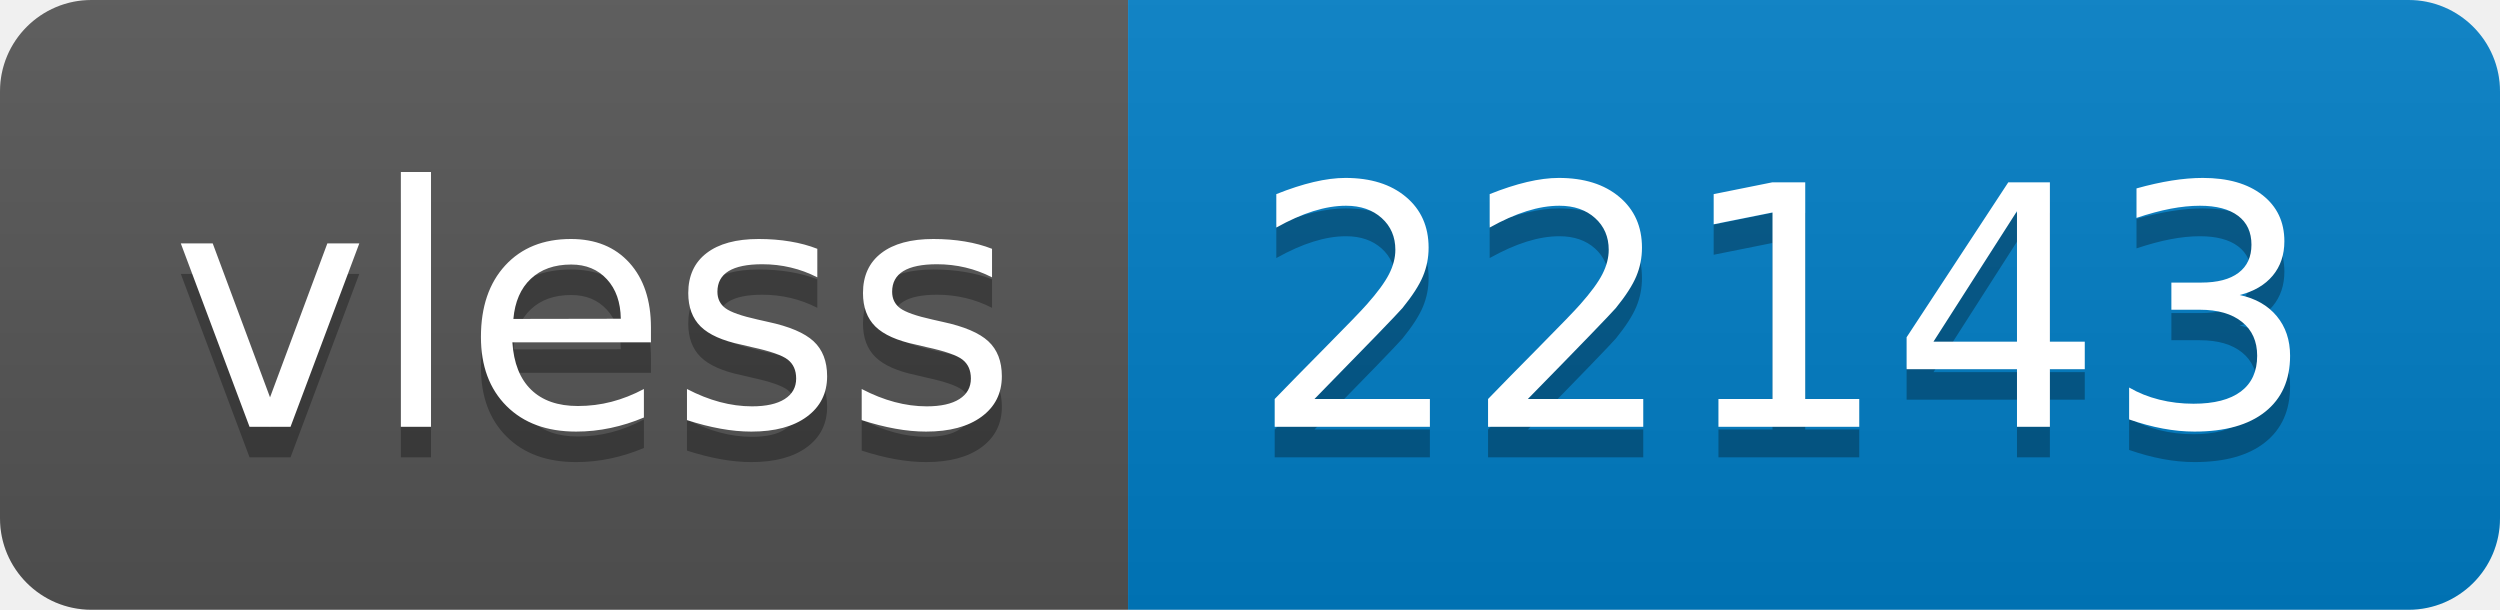
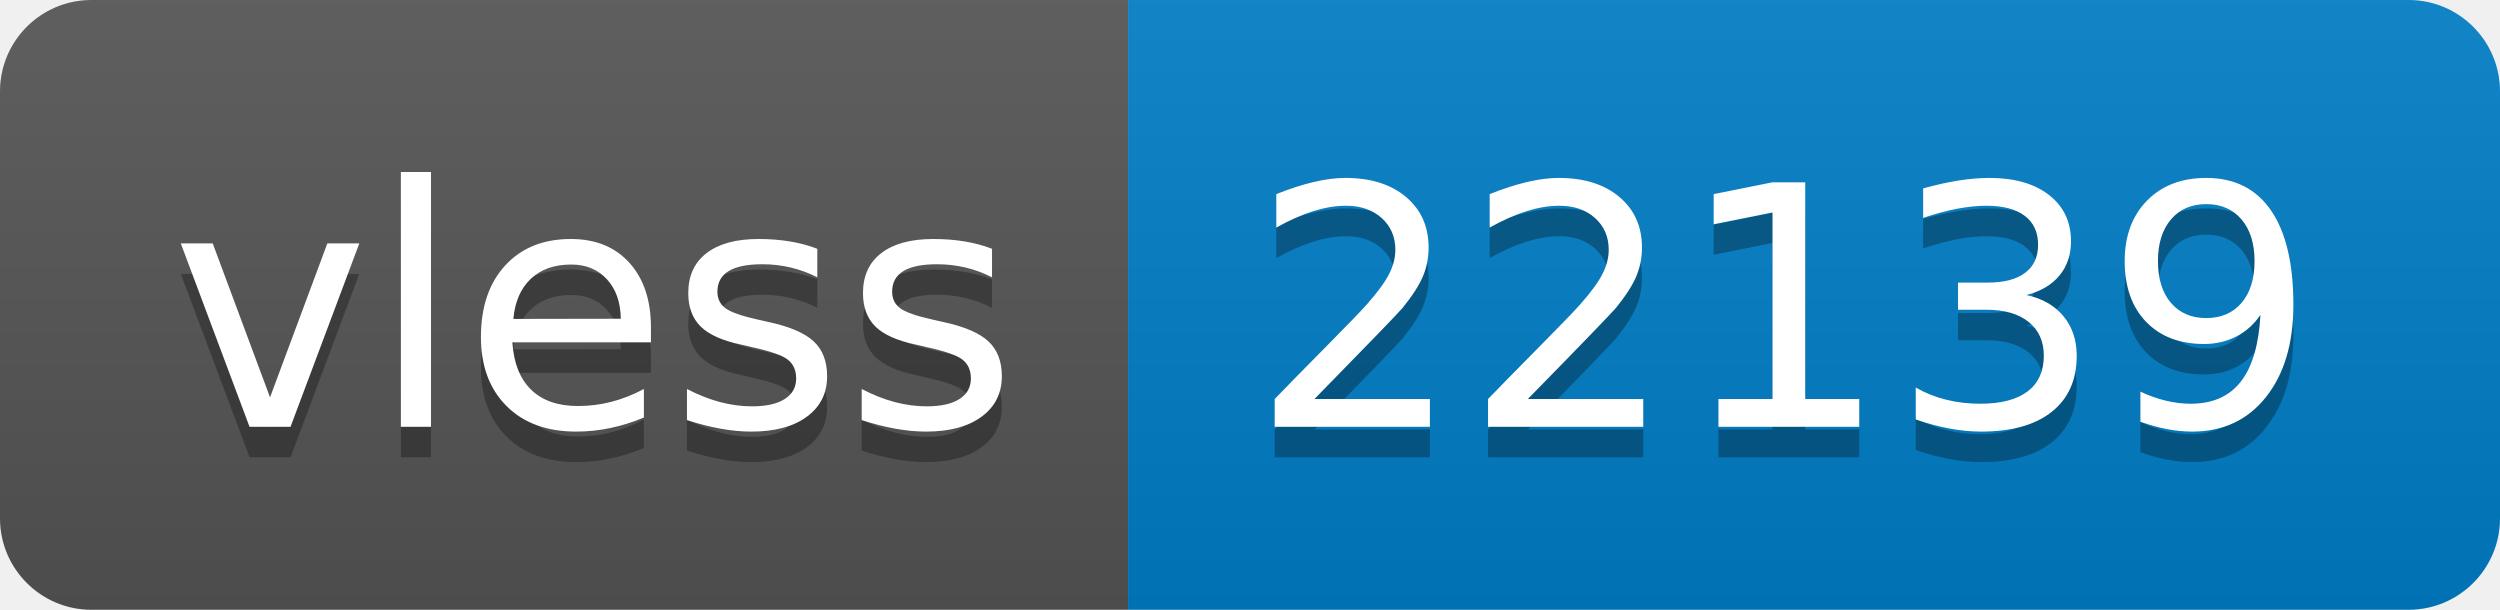
- <svg xmlns="http://www.w3.org/2000/svg" width="82" height="20" role="img" aria-label="vless: 22143">
+ <svg xmlns="http://www.w3.org/2000/svg" width="82" height="20" role="img" aria-label="vless: 22139">
  <linearGradient id="s" x2="0" y2="100%">
    <stop offset="0" stop-color="#bbb" stop-opacity=".1" />
    <stop offset="1" stop-opacity=".1" />
  </linearGradient>
  <clipPath id="r">
    <rect width="82" height="20" rx="3" fill="#fff" />
  </clipPath>
  <g clip-path="url(#r)">
    <rect width="37" height="20" fill="#555" />
    <rect x="37" width="45" height="20" fill="#007ec6" />
    <rect width="82" height="20" fill="url(#s)" />
  </g>
  <g fill="#fff" text-anchor="middle" font-family="Verdana,Geneva,DejaVu Sans,sans-serif" text-rendering="geometricPrecision" font-size="110">
    <text aria-hidden="true" x="195" y="150" fill="#010101" fill-opacity=".3" transform="scale(.1)" textLength="270">vless</text>
    <text x="195" y="140" transform="scale(.1)" fill="#fff" textLength="270">vless</text>
-     <text aria-hidden="true" x="585" y="150" fill="#010101" fill-opacity=".3" transform="scale(.1)" textLength="350">22143</text>
-     <text x="585" y="140" transform="scale(.1)" fill="#fff" textLength="350">22143</text>
+     <text aria-hidden="true" x="585" y="150" fill="#010101" fill-opacity=".3" transform="scale(.1)" textLength="350">22139</text>
+     <text x="585" y="140" transform="scale(.1)" fill="#fff" textLength="350">22139</text>
  </g>
</svg>
